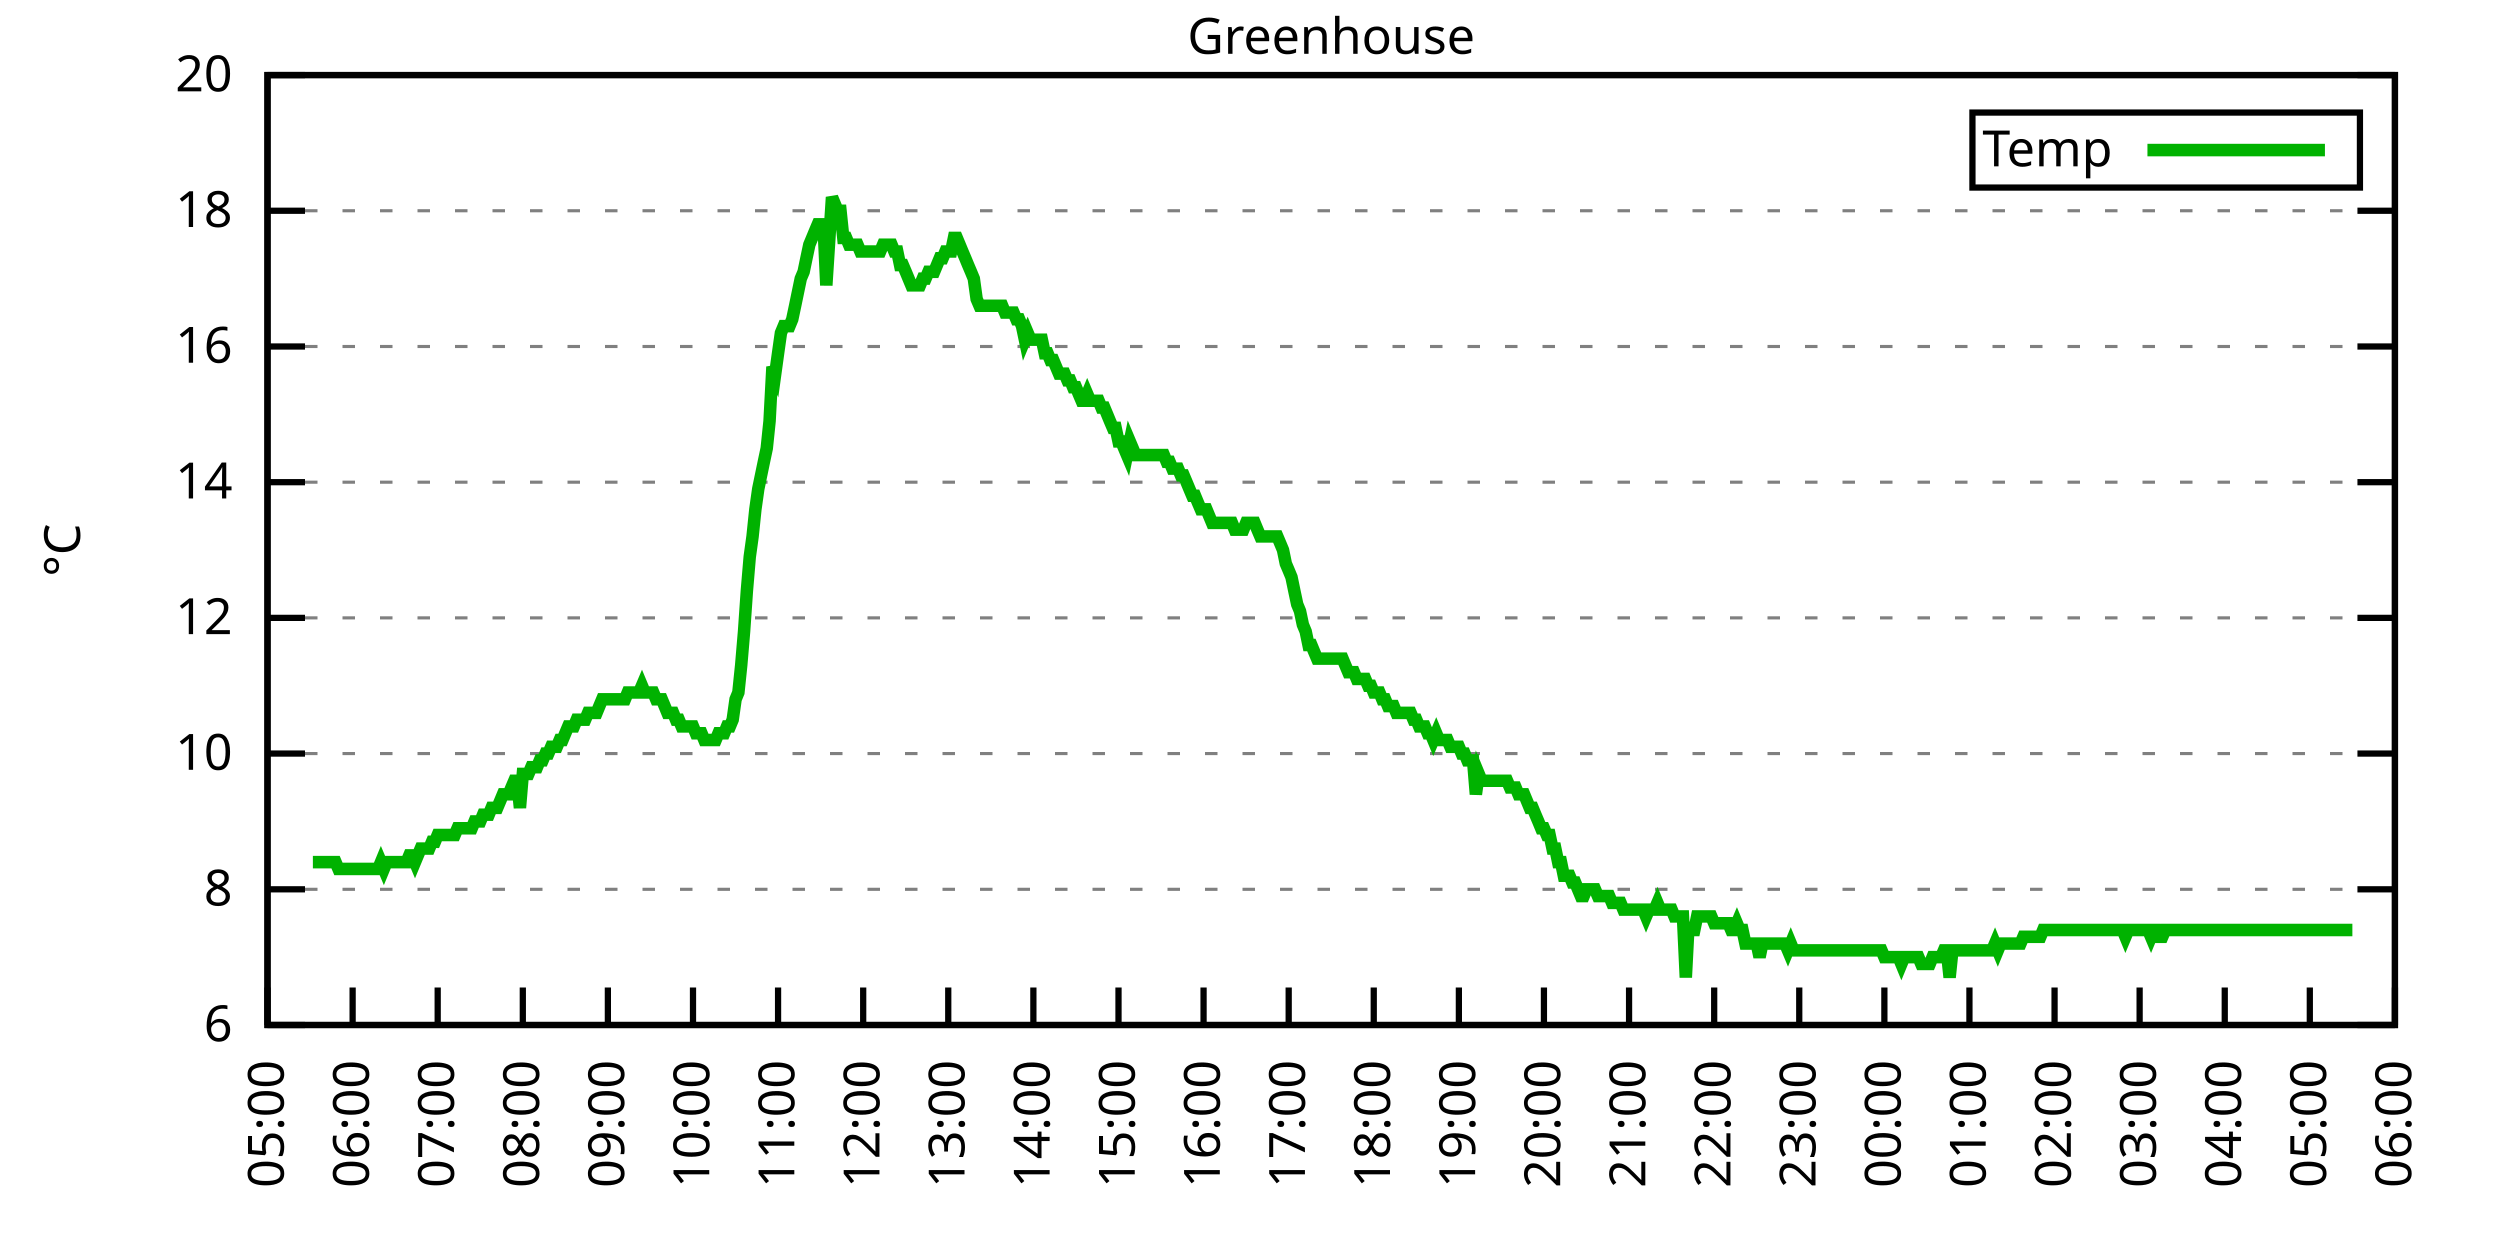
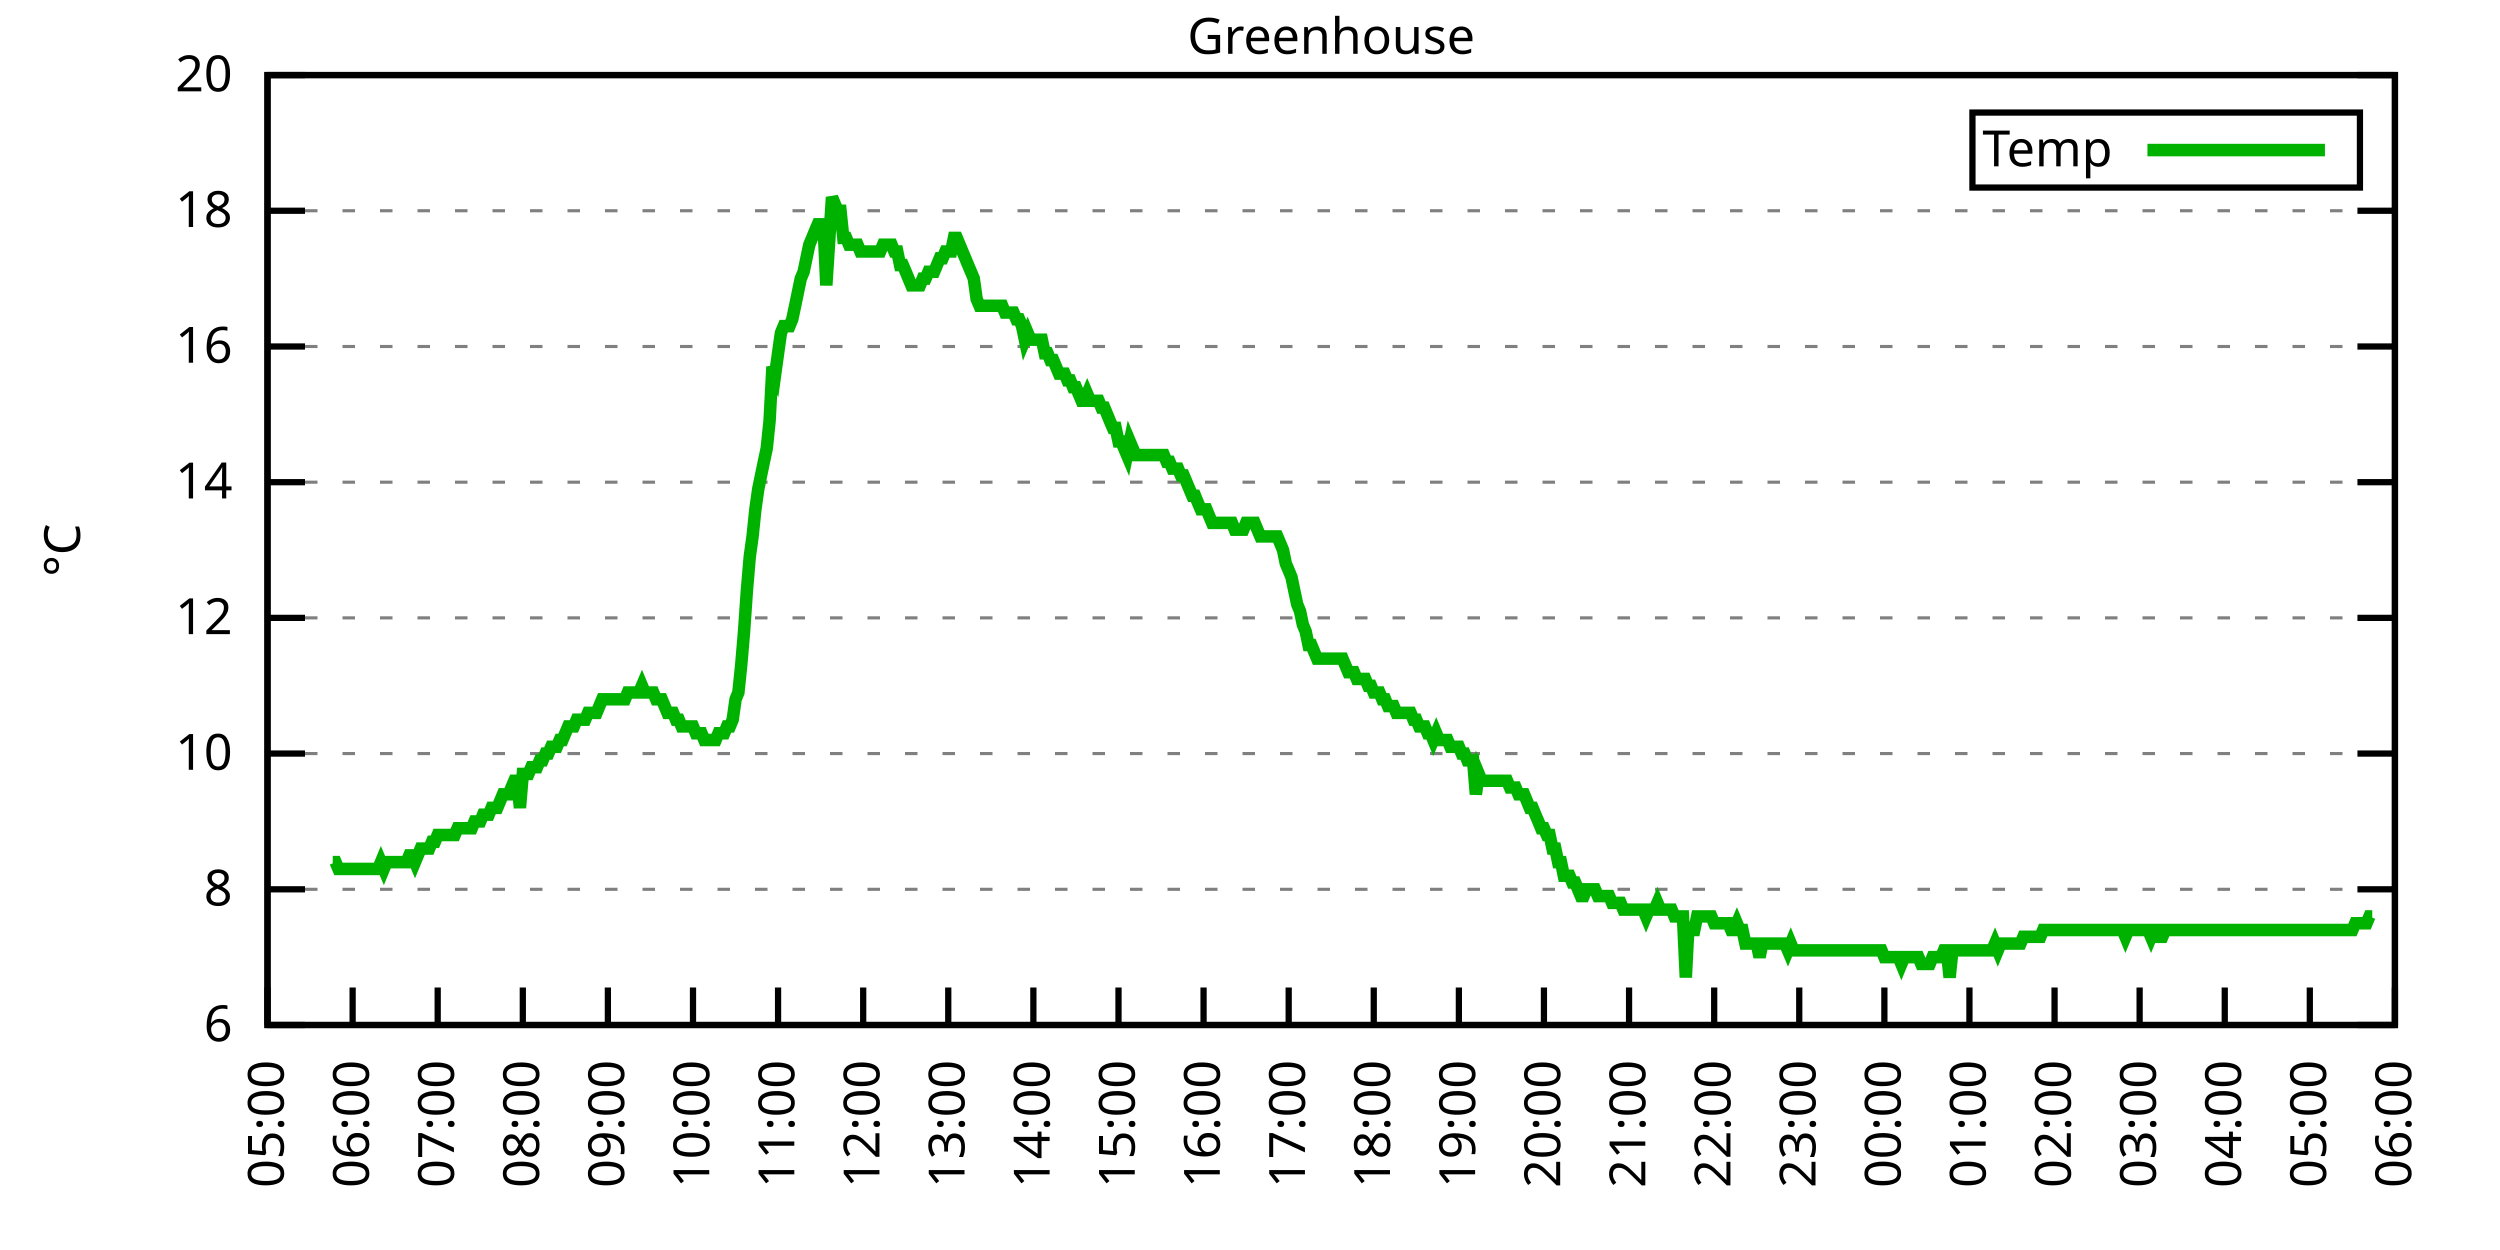
<svg xmlns="http://www.w3.org/2000/svg" xmlns:xlink="http://www.w3.org/1999/xlink" width="400" height="200" viewBox="0 0 400 200">
  <g id="gnuplot_canvas">
    <rect x="0" y="0" width="400" height="200" fill="none" />
    <defs>
      <circle id="gpDot" r="0.5" stroke-width="0.5" stroke="currentColor" />
      <path id="gpPt0" stroke-width="0.333" stroke="currentColor" d="M-1,0 h2 M0,-1 v2" />
      <path id="gpPt1" stroke-width="0.333" stroke="currentColor" d="M-1,-1 L1,1 M1,-1 L-1,1" />
      <path id="gpPt2" stroke-width="0.333" stroke="currentColor" d="M-1,0 L1,0 M0,-1 L0,1 M-1,-1 L1,1 M-1,1 L1,-1" />
      <rect id="gpPt3" stroke-width="0.333" stroke="currentColor" x="-1" y="-1" width="2" height="2" />
      <rect id="gpPt4" stroke-width="0.333" stroke="currentColor" fill="currentColor" x="-1" y="-1" width="2" height="2" />
      <circle id="gpPt5" stroke-width="0.333" stroke="currentColor" cx="0" cy="0" r="1" />
      <use xlink:href="#gpPt5" id="gpPt6" fill="currentColor" stroke="none" />
      <path id="gpPt7" stroke-width="0.333" stroke="currentColor" d="M0,-1.33 L-1.33,0.67 L1.33,0.67 z" />
      <use xlink:href="#gpPt7" id="gpPt8" fill="currentColor" stroke="none" />
      <use xlink:href="#gpPt7" id="gpPt9" stroke="currentColor" transform="rotate(180)" />
      <use xlink:href="#gpPt9" id="gpPt10" fill="currentColor" stroke="none" />
      <use xlink:href="#gpPt3" id="gpPt11" stroke="currentColor" transform="rotate(45)" />
      <use xlink:href="#gpPt11" id="gpPt12" fill="currentColor" stroke="none" />
      <path id="gpPt13" stroke-width="0.333" stroke="currentColor" d="M0,1.330 L1.265,0.411 L0.782,-1.067 L-0.782,-1.076 L-1.265,0.411 z" />
      <use xlink:href="#gpPt13" id="gpPt14" fill="currentColor" stroke="none" />
      <filter id="textbox" filterUnits="objectBoundingBox" x="0" y="0" height="1" width="1">
        <feFlood flood-color="white" flood-opacity="1" result="bgnd" />
        <feComposite in="SourceGraphic" in2="bgnd" operator="atop" />
      </filter>
      <filter id="greybox" filterUnits="objectBoundingBox" x="0" y="0" height="1" width="1">
        <feFlood flood-color="lightgrey" flood-opacity="1" result="grey" />
        <feComposite in="SourceGraphic" in2="grey" operator="atop" />
      </filter>
    </defs>
    <g fill="none" color="white" stroke="currentColor" stroke-width="1.00" stroke-linecap="butt" stroke-linejoin="miter">
</g>
    <g fill="none" color="black" stroke="currentColor" stroke-width="1.00" stroke-linecap="butt" stroke-linejoin="miter">
      <g stroke="none" shape-rendering="crispEdges">
        <polygon fill="rgb(255, 255, 255)" points="42.80,164.00 383.18,164.00 383.18,12.02 42.80,12.02 " />
      </g>
    </g>
    <g fill="none" color="black" stroke="currentColor" stroke-width="1.00" stroke-linecap="butt" stroke-linejoin="miter">
</g>
    <g fill="none" color="black" stroke="black" stroke-width="0.50" stroke-linecap="butt" stroke-linejoin="miter">
</g>
    <g fill="none" color="gray" stroke="currentColor" stroke-width="0.50" stroke-linecap="butt" stroke-linejoin="miter">
      <path stroke="gray" stroke-dasharray="2,4" class="gridline" d="M42.80,164.00 L383.19,164.00  " />
    </g>
    <g fill="none" color="gray" stroke="gray" stroke-width="1.00" stroke-linecap="butt" stroke-linejoin="miter">
</g>
    <g fill="none" color="black" stroke="currentColor" stroke-width="1.00" stroke-linecap="butt" stroke-linejoin="miter">
      <path stroke="black" d="M42.80,164.00 L48.80,164.00 M383.19,164.00 L377.19,164.00  " />
      <g transform="translate(37.20,166.60)" stroke="none" fill="black" font-family="Sans" font-size="8.00" text-anchor="end">
        <text>
          <tspan font-family="Sans"> 6</tspan>
        </text>
      </g>
    </g>
    <g fill="none" color="black" stroke="currentColor" stroke-width="1.00" stroke-linecap="butt" stroke-linejoin="miter">
</g>
    <g fill="none" color="black" stroke="black" stroke-width="0.50" stroke-linecap="butt" stroke-linejoin="miter">
</g>
    <g fill="none" color="gray" stroke="currentColor" stroke-width="0.50" stroke-linecap="butt" stroke-linejoin="miter">
      <path stroke="gray" stroke-dasharray="2,4" class="gridline" d="M42.80,142.29 L383.19,142.29  " />
    </g>
    <g fill="none" color="gray" stroke="gray" stroke-width="1.00" stroke-linecap="butt" stroke-linejoin="miter">
</g>
    <g fill="none" color="black" stroke="currentColor" stroke-width="1.00" stroke-linecap="butt" stroke-linejoin="miter">
      <path stroke="black" d="M42.80,142.29 L48.80,142.29 M383.19,142.29 L377.19,142.29  " />
      <g transform="translate(37.20,144.89)" stroke="none" fill="black" font-family="Sans" font-size="8.00" text-anchor="end">
        <text>
          <tspan font-family="Sans"> 8</tspan>
        </text>
      </g>
    </g>
    <g fill="none" color="black" stroke="currentColor" stroke-width="1.00" stroke-linecap="butt" stroke-linejoin="miter">
</g>
    <g fill="none" color="black" stroke="black" stroke-width="0.50" stroke-linecap="butt" stroke-linejoin="miter">
</g>
    <g fill="none" color="gray" stroke="currentColor" stroke-width="0.50" stroke-linecap="butt" stroke-linejoin="miter">
      <path stroke="gray" stroke-dasharray="2,4" class="gridline" d="M42.80,120.57 L383.19,120.57  " />
    </g>
    <g fill="none" color="gray" stroke="gray" stroke-width="1.00" stroke-linecap="butt" stroke-linejoin="miter">
</g>
    <g fill="none" color="black" stroke="currentColor" stroke-width="1.00" stroke-linecap="butt" stroke-linejoin="miter">
      <path stroke="black" d="M42.80,120.57 L48.80,120.57 M383.19,120.57 L377.19,120.57  " />
      <g transform="translate(37.20,123.17)" stroke="none" fill="black" font-family="Sans" font-size="8.00" text-anchor="end">
        <text>
          <tspan font-family="Sans"> 10</tspan>
        </text>
      </g>
    </g>
    <g fill="none" color="black" stroke="currentColor" stroke-width="1.00" stroke-linecap="butt" stroke-linejoin="miter">
</g>
    <g fill="none" color="black" stroke="black" stroke-width="0.50" stroke-linecap="butt" stroke-linejoin="miter">
</g>
    <g fill="none" color="gray" stroke="currentColor" stroke-width="0.50" stroke-linecap="butt" stroke-linejoin="miter">
      <path stroke="gray" stroke-dasharray="2,4" class="gridline" d="M42.80,98.86 L383.19,98.86  " />
    </g>
    <g fill="none" color="gray" stroke="gray" stroke-width="1.00" stroke-linecap="butt" stroke-linejoin="miter">
</g>
    <g fill="none" color="black" stroke="currentColor" stroke-width="1.00" stroke-linecap="butt" stroke-linejoin="miter">
      <path stroke="black" d="M42.80,98.86 L48.80,98.86 M383.19,98.86 L377.19,98.86  " />
      <g transform="translate(37.20,101.46)" stroke="none" fill="black" font-family="Sans" font-size="8.00" text-anchor="end">
        <text>
          <tspan font-family="Sans"> 12</tspan>
        </text>
      </g>
    </g>
    <g fill="none" color="black" stroke="currentColor" stroke-width="1.00" stroke-linecap="butt" stroke-linejoin="miter">
</g>
    <g fill="none" color="black" stroke="black" stroke-width="0.50" stroke-linecap="butt" stroke-linejoin="miter">
</g>
    <g fill="none" color="gray" stroke="currentColor" stroke-width="0.50" stroke-linecap="butt" stroke-linejoin="miter">
      <path stroke="gray" stroke-dasharray="2,4" class="gridline" d="M42.80,77.15 L383.19,77.15  " />
    </g>
    <g fill="none" color="gray" stroke="gray" stroke-width="1.00" stroke-linecap="butt" stroke-linejoin="miter">
</g>
    <g fill="none" color="black" stroke="currentColor" stroke-width="1.00" stroke-linecap="butt" stroke-linejoin="miter">
      <path stroke="black" d="M42.80,77.15 L48.80,77.15 M383.19,77.15 L377.19,77.15  " />
      <g transform="translate(37.20,79.75)" stroke="none" fill="black" font-family="Sans" font-size="8.00" text-anchor="end">
        <text>
          <tspan font-family="Sans"> 14</tspan>
        </text>
      </g>
    </g>
    <g fill="none" color="black" stroke="currentColor" stroke-width="1.00" stroke-linecap="butt" stroke-linejoin="miter">
</g>
    <g fill="none" color="black" stroke="black" stroke-width="0.50" stroke-linecap="butt" stroke-linejoin="miter">
</g>
    <g fill="none" color="gray" stroke="currentColor" stroke-width="0.50" stroke-linecap="butt" stroke-linejoin="miter">
      <path stroke="gray" stroke-dasharray="2,4" class="gridline" d="M42.80,55.44 L383.19,55.44  " />
    </g>
    <g fill="none" color="gray" stroke="gray" stroke-width="1.00" stroke-linecap="butt" stroke-linejoin="miter">
</g>
    <g fill="none" color="black" stroke="currentColor" stroke-width="1.00" stroke-linecap="butt" stroke-linejoin="miter">
      <path stroke="black" d="M42.80,55.44 L48.80,55.44 M383.19,55.44 L377.19,55.44  " />
      <g transform="translate(37.20,58.04)" stroke="none" fill="black" font-family="Sans" font-size="8.00" text-anchor="end">
        <text>
          <tspan font-family="Sans"> 16</tspan>
        </text>
      </g>
    </g>
    <g fill="none" color="black" stroke="currentColor" stroke-width="1.00" stroke-linecap="butt" stroke-linejoin="miter">
</g>
    <g fill="none" color="black" stroke="black" stroke-width="0.50" stroke-linecap="butt" stroke-linejoin="miter">
</g>
    <g fill="none" color="gray" stroke="currentColor" stroke-width="0.50" stroke-linecap="butt" stroke-linejoin="miter">
      <path stroke="gray" stroke-dasharray="2,4" class="gridline" d="M42.80,33.72 L383.19,33.72  " />
    </g>
    <g fill="none" color="gray" stroke="gray" stroke-width="1.00" stroke-linecap="butt" stroke-linejoin="miter">
</g>
    <g fill="none" color="black" stroke="currentColor" stroke-width="1.00" stroke-linecap="butt" stroke-linejoin="miter">
      <path stroke="black" d="M42.80,33.72 L48.80,33.72 M383.19,33.72 L377.19,33.72  " />
      <g transform="translate(37.20,36.32)" stroke="none" fill="black" font-family="Sans" font-size="8.00" text-anchor="end">
        <text>
          <tspan font-family="Sans"> 18</tspan>
        </text>
      </g>
    </g>
    <g fill="none" color="black" stroke="currentColor" stroke-width="1.00" stroke-linecap="butt" stroke-linejoin="miter">
</g>
    <g fill="none" color="black" stroke="black" stroke-width="0.50" stroke-linecap="butt" stroke-linejoin="miter">
</g>
    <g fill="none" color="gray" stroke="currentColor" stroke-width="0.50" stroke-linecap="butt" stroke-linejoin="miter">
      <path stroke="gray" stroke-dasharray="2,4" class="gridline" d="M42.80,12.01 L383.19,12.01  " />
    </g>
    <g fill="none" color="gray" stroke="gray" stroke-width="1.00" stroke-linecap="butt" stroke-linejoin="miter">
</g>
    <g fill="none" color="black" stroke="currentColor" stroke-width="1.00" stroke-linecap="butt" stroke-linejoin="miter">
      <path stroke="black" d="M42.80,12.01 L48.80,12.01 M383.19,12.01 L377.19,12.01  " />
      <g transform="translate(37.20,14.61)" stroke="none" fill="black" font-family="Sans" font-size="8.00" text-anchor="end">
        <text>
          <tspan font-family="Sans"> 20</tspan>
        </text>
      </g>
    </g>
    <g fill="none" color="black" stroke="currentColor" stroke-width="1.00" stroke-linecap="butt" stroke-linejoin="miter">
      <path stroke="black" d="M42.80,164.00 L42.80,158.00  " />
      <g transform="translate(45.40,169.60) rotate(270.00)" stroke="none" fill="black" font-family="Sans" font-size="8.00" text-anchor="end">
        <text>
          <tspan font-family="Sans">05:00</tspan>
        </text>
      </g>
    </g>
    <g fill="none" color="black" stroke="currentColor" stroke-width="1.00" stroke-linecap="butt" stroke-linejoin="miter">
      <path stroke="black" d="M56.42,164.00 L56.42,158.00  " />
      <g transform="translate(59.02,169.60) rotate(270.00)" stroke="none" fill="black" font-family="Sans" font-size="8.00" text-anchor="end">
        <text>
          <tspan font-family="Sans">06:00</tspan>
        </text>
      </g>
    </g>
    <g fill="none" color="black" stroke="currentColor" stroke-width="1.00" stroke-linecap="butt" stroke-linejoin="miter">
      <path stroke="black" d="M70.03,164.00 L70.03,158.00  " />
      <g transform="translate(72.63,169.60) rotate(270.00)" stroke="none" fill="black" font-family="Sans" font-size="8.00" text-anchor="end">
        <text>
          <tspan font-family="Sans">07:00</tspan>
        </text>
      </g>
    </g>
    <g fill="none" color="black" stroke="currentColor" stroke-width="1.00" stroke-linecap="butt" stroke-linejoin="miter">
      <path stroke="black" d="M83.65,164.00 L83.65,158.00  " />
      <g transform="translate(86.25,169.60) rotate(270.00)" stroke="none" fill="black" font-family="Sans" font-size="8.00" text-anchor="end">
        <text>
          <tspan font-family="Sans">08:00</tspan>
        </text>
      </g>
    </g>
    <g fill="none" color="black" stroke="currentColor" stroke-width="1.00" stroke-linecap="butt" stroke-linejoin="miter">
      <path stroke="black" d="M97.26,164.00 L97.26,158.00  " />
      <g transform="translate(99.86,169.60) rotate(270.00)" stroke="none" fill="black" font-family="Sans" font-size="8.00" text-anchor="end">
        <text>
          <tspan font-family="Sans">09:00</tspan>
        </text>
      </g>
    </g>
    <g fill="none" color="black" stroke="currentColor" stroke-width="1.00" stroke-linecap="butt" stroke-linejoin="miter">
      <path stroke="black" d="M110.88,164.00 L110.88,158.00  " />
      <g transform="translate(113.48,169.60) rotate(270.00)" stroke="none" fill="black" font-family="Sans" font-size="8.00" text-anchor="end">
        <text>
          <tspan font-family="Sans">10:00</tspan>
        </text>
      </g>
    </g>
    <g fill="none" color="black" stroke="currentColor" stroke-width="1.00" stroke-linecap="butt" stroke-linejoin="miter">
      <path stroke="black" d="M124.49,164.00 L124.49,158.00  " />
      <g transform="translate(127.09,169.60) rotate(270.00)" stroke="none" fill="black" font-family="Sans" font-size="8.00" text-anchor="end">
        <text>
          <tspan font-family="Sans">11:00</tspan>
        </text>
      </g>
    </g>
    <g fill="none" color="black" stroke="currentColor" stroke-width="1.00" stroke-linecap="butt" stroke-linejoin="miter">
      <path stroke="black" d="M138.11,164.00 L138.11,158.00  " />
      <g transform="translate(140.71,169.60) rotate(270.00)" stroke="none" fill="black" font-family="Sans" font-size="8.00" text-anchor="end">
        <text>
          <tspan font-family="Sans">12:00</tspan>
        </text>
      </g>
    </g>
    <g fill="none" color="black" stroke="currentColor" stroke-width="1.00" stroke-linecap="butt" stroke-linejoin="miter">
      <path stroke="black" d="M151.72,164.00 L151.72,158.00  " />
      <g transform="translate(154.32,169.60) rotate(270.00)" stroke="none" fill="black" font-family="Sans" font-size="8.00" text-anchor="end">
        <text>
          <tspan font-family="Sans">13:00</tspan>
        </text>
      </g>
    </g>
    <g fill="none" color="black" stroke="currentColor" stroke-width="1.00" stroke-linecap="butt" stroke-linejoin="miter">
      <path stroke="black" d="M165.34,164.00 L165.34,158.00  " />
      <g transform="translate(167.94,169.60) rotate(270.00)" stroke="none" fill="black" font-family="Sans" font-size="8.00" text-anchor="end">
        <text>
          <tspan font-family="Sans">14:00</tspan>
        </text>
      </g>
    </g>
    <g fill="none" color="black" stroke="currentColor" stroke-width="1.00" stroke-linecap="butt" stroke-linejoin="miter">
      <path stroke="black" d="M178.96,164.00 L178.96,158.00  " />
      <g transform="translate(181.56,169.60) rotate(270.00)" stroke="none" fill="black" font-family="Sans" font-size="8.00" text-anchor="end">
        <text>
          <tspan font-family="Sans">15:00</tspan>
        </text>
      </g>
    </g>
    <g fill="none" color="black" stroke="currentColor" stroke-width="1.00" stroke-linecap="butt" stroke-linejoin="miter">
      <path stroke="black" d="M192.57,164.00 L192.57,158.00  " />
      <g transform="translate(195.17,169.60) rotate(270.00)" stroke="none" fill="black" font-family="Sans" font-size="8.00" text-anchor="end">
        <text>
          <tspan font-family="Sans">16:00</tspan>
        </text>
      </g>
    </g>
    <g fill="none" color="black" stroke="currentColor" stroke-width="1.00" stroke-linecap="butt" stroke-linejoin="miter">
      <path stroke="black" d="M206.19,164.00 L206.19,158.00  " />
      <g transform="translate(208.79,169.60) rotate(270.00)" stroke="none" fill="black" font-family="Sans" font-size="8.00" text-anchor="end">
        <text>
          <tspan font-family="Sans">17:00</tspan>
        </text>
      </g>
    </g>
    <g fill="none" color="black" stroke="currentColor" stroke-width="1.00" stroke-linecap="butt" stroke-linejoin="miter">
      <path stroke="black" d="M219.80,164.00 L219.80,158.00  " />
      <g transform="translate(222.40,169.60) rotate(270.00)" stroke="none" fill="black" font-family="Sans" font-size="8.00" text-anchor="end">
        <text>
          <tspan font-family="Sans">18:00</tspan>
        </text>
      </g>
    </g>
    <g fill="none" color="black" stroke="currentColor" stroke-width="1.00" stroke-linecap="butt" stroke-linejoin="miter">
      <path stroke="black" d="M233.42,164.00 L233.42,158.00  " />
      <g transform="translate(236.02,169.60) rotate(270.00)" stroke="none" fill="black" font-family="Sans" font-size="8.00" text-anchor="end">
        <text>
          <tspan font-family="Sans">19:00</tspan>
        </text>
      </g>
    </g>
    <g fill="none" color="black" stroke="currentColor" stroke-width="1.00" stroke-linecap="butt" stroke-linejoin="miter">
      <path stroke="black" d="M247.03,164.00 L247.03,158.00  " />
      <g transform="translate(249.63,169.60) rotate(270.00)" stroke="none" fill="black" font-family="Sans" font-size="8.00" text-anchor="end">
        <text>
          <tspan font-family="Sans">20:00</tspan>
        </text>
      </g>
    </g>
    <g fill="none" color="black" stroke="currentColor" stroke-width="1.00" stroke-linecap="butt" stroke-linejoin="miter">
      <path stroke="black" d="M260.65,164.00 L260.65,158.00  " />
      <g transform="translate(263.25,169.60) rotate(270.00)" stroke="none" fill="black" font-family="Sans" font-size="8.00" text-anchor="end">
        <text>
          <tspan font-family="Sans">21:00</tspan>
        </text>
      </g>
    </g>
    <g fill="none" color="black" stroke="currentColor" stroke-width="1.00" stroke-linecap="butt" stroke-linejoin="miter">
      <path stroke="black" d="M274.27,164.00 L274.27,158.00  " />
      <g transform="translate(276.87,169.60) rotate(270.00)" stroke="none" fill="black" font-family="Sans" font-size="8.00" text-anchor="end">
        <text>
          <tspan font-family="Sans">22:00</tspan>
        </text>
      </g>
    </g>
    <g fill="none" color="black" stroke="currentColor" stroke-width="1.00" stroke-linecap="butt" stroke-linejoin="miter">
      <path stroke="black" d="M287.88,164.00 L287.88,158.00  " />
      <g transform="translate(290.48,169.60) rotate(270.00)" stroke="none" fill="black" font-family="Sans" font-size="8.00" text-anchor="end">
        <text>
          <tspan font-family="Sans">23:00</tspan>
        </text>
      </g>
    </g>
    <g fill="none" color="black" stroke="currentColor" stroke-width="1.00" stroke-linecap="butt" stroke-linejoin="miter">
      <path stroke="black" d="M301.50,164.00 L301.50,158.00  " />
      <g transform="translate(304.10,169.60) rotate(270.00)" stroke="none" fill="black" font-family="Sans" font-size="8.00" text-anchor="end">
        <text>
          <tspan font-family="Sans">00:00</tspan>
        </text>
      </g>
    </g>
    <g fill="none" color="black" stroke="currentColor" stroke-width="1.00" stroke-linecap="butt" stroke-linejoin="miter">
      <path stroke="black" d="M315.11,164.00 L315.11,158.00  " />
      <g transform="translate(317.71,169.60) rotate(270.00)" stroke="none" fill="black" font-family="Sans" font-size="8.00" text-anchor="end">
        <text>
          <tspan font-family="Sans">01:00</tspan>
        </text>
      </g>
    </g>
    <g fill="none" color="black" stroke="currentColor" stroke-width="1.00" stroke-linecap="butt" stroke-linejoin="miter">
      <path stroke="black" d="M328.73,164.00 L328.73,158.00  " />
      <g transform="translate(331.33,169.60) rotate(270.00)" stroke="none" fill="black" font-family="Sans" font-size="8.00" text-anchor="end">
        <text>
          <tspan font-family="Sans">02:00</tspan>
        </text>
      </g>
    </g>
    <g fill="none" color="black" stroke="currentColor" stroke-width="1.00" stroke-linecap="butt" stroke-linejoin="miter">
      <path stroke="black" d="M342.34,164.00 L342.34,158.00  " />
      <g transform="translate(344.94,169.60) rotate(270.00)" stroke="none" fill="black" font-family="Sans" font-size="8.00" text-anchor="end">
        <text>
          <tspan font-family="Sans">03:00</tspan>
        </text>
      </g>
    </g>
    <g fill="none" color="black" stroke="currentColor" stroke-width="1.00" stroke-linecap="butt" stroke-linejoin="miter">
      <path stroke="black" d="M355.96,164.00 L355.96,158.00  " />
      <g transform="translate(358.56,169.60) rotate(270.00)" stroke="none" fill="black" font-family="Sans" font-size="8.00" text-anchor="end">
        <text>
          <tspan font-family="Sans">04:00</tspan>
        </text>
      </g>
    </g>
    <g fill="none" color="black" stroke="currentColor" stroke-width="1.00" stroke-linecap="butt" stroke-linejoin="miter">
      <path stroke="black" d="M369.57,164.00 L369.57,158.00  " />
      <g transform="translate(372.17,169.60) rotate(270.00)" stroke="none" fill="black" font-family="Sans" font-size="8.00" text-anchor="end">
        <text>
          <tspan font-family="Sans">05:00</tspan>
        </text>
      </g>
    </g>
    <g fill="none" color="black" stroke="currentColor" stroke-width="1.00" stroke-linecap="butt" stroke-linejoin="miter">
      <path stroke="black" d="M383.19,164.00 L383.19,158.00  " />
      <g transform="translate(385.79,169.60) rotate(270.00)" stroke="none" fill="black" font-family="Sans" font-size="8.00" text-anchor="end">
        <text>
          <tspan font-family="Sans">06:00</tspan>
        </text>
      </g>
    </g>
    <g fill="none" color="black" stroke="currentColor" stroke-width="1.00" stroke-linecap="butt" stroke-linejoin="miter">
</g>
    <g fill="none" color="black" stroke="currentColor" stroke-width="1.00" stroke-linecap="butt" stroke-linejoin="miter">
      <path stroke="black" d="M42.80,12.01 L42.80,164.00 L383.19,164.00 L383.19,12.01 L42.80,12.01 Z  " />
    </g>
    <g fill="none" color="black" stroke="currentColor" stroke-width="1.00" stroke-linecap="butt" stroke-linejoin="miter">
</g>
    <g fill="none" color="black" stroke="currentColor" stroke-width="1.00" stroke-linecap="butt" stroke-linejoin="miter">
      <path stroke="black" d="M315.59,30.01 L315.59,18.01 L377.59,18.01 L377.59,30.01 L315.59,30.01 Z  " />
    </g>
    <g id="Greenhouse_plot_1">
      <g fill="none" color="white" stroke="black" stroke-width="2.00" stroke-linecap="butt" stroke-linejoin="miter">
</g>
      <g fill="none" color="black" stroke="currentColor" stroke-width="2.00" stroke-linecap="butt" stroke-linejoin="miter">
        <g transform="translate(337.99,26.61)" stroke="none" fill="black" font-family="Sans" font-size="8.00" text-anchor="end">
          <text>
            <tspan font-family="Sans">Temp</tspan>
          </text>
        </g>
      </g>
      <g fill="none" color="black" stroke="currentColor" stroke-width="2.00" stroke-linecap="butt" stroke-linejoin="miter">
-         <path stroke="rgb(  0, 178,   0)" d="M343.59,24.01 L371.99,24.01 M50.06,137.94 L50.52,137.94 L50.97,137.94 L51.42,137.94 L51.88,137.94 L52.33,137.94   L52.78,137.94 L53.24,137.94 L53.69,137.94 L54.15,139.03 L54.60,139.03 L55.05,139.03 L55.51,139.03 L55.96,139.03   L56.42,139.03 L56.87,139.03 L57.32,139.03 L57.78,139.03 L58.23,139.03 L58.68,139.03 L59.14,139.03 L59.59,139.03   L60.05,139.03 L60.50,139.03 L60.95,137.94 L61.41,139.03 L61.86,137.94 L62.32,137.94 L62.77,137.94 L63.22,137.94   L63.68,137.94 L64.13,137.94 L64.58,137.94 L65.04,137.94 L65.49,136.86 L65.95,136.86 L66.40,137.94 L66.85,136.86   L67.31,135.77 L67.76,135.77 L68.22,135.77 L68.67,135.77 L69.12,134.69 L69.58,134.69 L70.03,133.60 L70.49,133.60   L70.94,133.60 L71.39,133.60 L71.85,133.60 L72.30,133.60 L72.75,133.60 L73.21,132.52 L73.66,132.52 L74.12,132.52   L74.57,132.52 L75.02,132.52 L75.48,132.52 L75.93,131.43 L76.39,131.43 L76.84,131.43 L77.29,130.35 L77.75,130.35   L78.20,130.35 L78.65,129.26 L79.11,129.26 L79.56,129.26 L80.02,128.17 L80.47,127.09 L80.92,127.09 L81.38,127.09   L81.83,126.00 L82.29,124.92 L82.74,124.92 L83.19,129.26 L83.65,123.83 L84.10,123.83 L84.55,123.83 L85.01,122.75   L85.46,122.75 L85.92,122.75 L86.37,121.66 L86.82,121.66 L87.28,120.57 L87.73,120.57 L88.19,119.49 L88.64,119.49   L89.09,119.49 L89.55,118.40 L90.00,118.40 L90.45,117.32 L90.91,116.23 L91.36,116.23 L91.82,116.23 L92.27,115.15   L92.72,115.15 L93.18,115.15 L93.63,115.15 L94.09,114.06 L94.54,114.06 L94.99,114.06 L95.45,114.06 L95.90,112.97   L96.35,111.89 L96.81,111.89 L97.26,111.89 L97.72,111.89 L98.17,111.89 L98.62,111.89 L99.08,111.89 L99.53,111.89   L99.99,111.89 L100.44,110.80 L100.89,110.80 L101.35,110.80 L101.80,110.80 L102.25,110.80 L102.71,109.72 L103.16,110.80   L103.62,110.80 L104.07,110.80 L104.52,110.80 L104.98,111.89 L105.43,111.89 L105.89,111.89 L106.34,112.97 L106.79,114.06   L107.25,114.06 L107.70,114.06 L108.15,115.15 L108.61,115.15 L109.06,116.23 L109.52,116.23 L109.97,116.23 L110.42,116.23   L110.88,116.23 L111.33,117.32 L111.79,117.32 L112.24,117.32 L112.69,118.40 L113.15,118.40 L113.60,118.40 L114.05,118.40   L114.51,118.40 L114.96,117.32 L115.42,117.32 L115.87,117.32 L116.32,116.23 L116.78,116.23 L117.23,115.15 L117.69,111.89   L118.14,110.80 L118.59,106.46 L119.05,101.03 L119.50,94.52 L119.96,89.09 L120.41,85.83 L120.86,81.49 L121.32,78.23   L121.77,76.06 L122.22,73.89 L122.68,71.72 L123.13,67.38 L123.59,58.69 L124.04,59.78 L124.49,56.52 L124.95,53.26   L125.40,52.18 L125.86,52.18 L126.31,52.18 L126.76,51.09 L127.22,48.92 L127.67,46.75 L128.12,44.58 L128.58,43.49   L129.03,41.32 L129.49,39.15 L129.94,38.07 L130.39,36.98 L130.85,35.89 L131.30,35.89 L131.76,35.89 L132.21,45.66   L133.12,31.55 L133.57,32.64 L134.02,33.72 L134.48,33.72 L134.93,38.07 L135.39,38.07 L135.84,39.15 L136.29,39.15   L136.75,39.15 L137.20,39.15 L137.66,40.24 L138.11,40.24 L138.56,40.24 L139.02,40.24 L139.47,40.24 L139.92,40.24   L140.38,40.24 L140.83,40.24 L141.29,39.15 L141.74,39.15 L142.19,39.15 L142.65,39.15 L143.10,40.24 L143.56,40.24   L144.01,42.41 L144.46,42.41 L144.92,43.49 L145.37,44.58 L145.82,45.66 L146.28,45.66 L146.73,45.66 L147.19,45.66   L147.64,44.58 L148.09,44.58 L148.55,43.49 L149.00,43.49 L149.46,43.49 L149.91,42.41 L150.36,41.32 L150.82,41.32   L151.27,40.24 L151.72,40.24 L152.18,40.24 L152.63,38.07 L153.09,38.07 L153.54,39.15 L153.99,40.24 L154.45,41.32   L154.90,42.41 L155.36,43.49 L155.81,44.58 L156.26,47.84 L156.72,48.92 L157.17,48.92 L157.62,48.92 L158.08,48.92   L158.53,48.92 L158.99,48.92 L159.44,48.92 L159.89,48.92 L160.35,48.92 L160.80,50.01 L161.26,50.01 L161.71,50.01   L162.16,50.01 L162.62,51.09 L163.07,51.09 L163.52,52.18 L163.98,54.35 L164.43,53.26 L164.89,54.35 L165.34,54.35   L165.79,54.35 L166.25,54.35 L166.70,54.35 L167.16,56.52 L167.61,56.52 L168.06,57.61 L168.52,57.61 L168.97,58.69   L169.43,59.78 L169.88,59.78 L170.33,59.78 L170.79,60.86 L171.24,60.86 L171.69,61.95 L172.15,61.95 L172.60,63.04   L173.06,64.12 L173.51,64.12 L173.96,63.04 L174.42,64.12 L174.87,64.12 L175.33,64.12 L175.78,64.12 L176.23,65.21   L176.69,65.21 L177.14,66.29 L177.59,67.38 L178.05,68.46 L178.50,68.46 L178.96,70.63 L179.41,70.63 L179.86,71.72   L180.32,72.81 L180.77,70.63 L181.23,71.72 L181.68,72.81 L182.13,72.81 L182.59,72.81 L183.04,72.81 L183.49,72.81   L183.95,72.81 L184.40,72.81 L184.86,72.81 L185.31,72.81 L185.76,72.81 L186.22,72.81 L186.67,73.89 L187.13,73.89   L187.58,74.98 L188.03,74.98 L188.49,74.98 L188.94,76.06 L189.39,76.06 L189.85,77.15 L190.30,78.23 L190.76,79.32   L191.21,79.32 L191.66,80.41 L192.12,81.49 L192.57,81.49 L193.03,81.49 L193.48,82.58 L193.93,83.66 L194.39,83.66   L194.84,83.66 L195.29,83.66 L195.75,83.66 L196.20,83.66 L196.66,83.66 L197.11,83.66 L197.56,84.75 L198.02,84.75   L198.47,84.75 L198.93,84.75 L199.38,83.66 L199.83,83.66 L200.29,83.66 L200.74,83.66 L201.19,84.75 L201.65,85.83   L202.10,85.83 L202.56,85.83 L203.01,85.83 L203.46,85.83 L203.92,85.83 L204.37,85.83 L204.83,86.92 L205.28,88.00   L205.73,90.18 L206.19,91.26 L206.64,92.35 L207.09,94.52 L207.55,96.69 L208.00,97.78 L208.46,99.95 L208.91,101.03   L209.36,103.20 L209.82,103.20 L210.27,104.29 L210.73,105.38 L211.18,105.38 L211.63,105.38 L212.09,105.38 L212.54,105.38   L213.00,105.38 L213.45,105.38 L213.90,105.38 L214.36,105.38 L214.81,105.38 L215.26,106.46 L215.72,107.55 L216.17,107.55   L216.63,107.55 L217.08,108.63 L217.53,108.63 L217.99,108.63 L218.44,108.63 L218.90,109.72 L219.35,109.72 L219.80,110.80   L220.26,110.80 L220.71,110.80 L221.16,111.89 L221.62,111.89 L222.07,112.97 L222.53,112.97 L222.98,112.97 L223.43,114.06   L223.89,114.06 L224.34,114.06 L224.80,114.06 L225.25,114.06 L225.70,114.06 L226.16,115.15 L226.61,115.15 L227.06,116.23   L227.52,116.23 L227.97,116.23 L228.43,117.32 L228.88,117.32 L229.33,118.40 L229.79,117.32 L230.24,118.40 L230.70,118.40   L231.15,118.40 L231.60,118.40 L232.06,119.49 L232.51,119.49 L232.96,119.49 L233.42,119.49 L233.87,120.57 L234.33,120.57   L234.78,121.66 L235.23,121.66 L235.69,121.66 L236.14,127.09 L236.60,123.83 L237.05,124.92 L237.50,124.92 L237.96,124.92   L238.41,124.92 L238.86,124.92 L239.32,124.92 L239.77,124.92 L240.23,124.92 L240.68,124.92 L241.13,124.92 L241.59,126.00   L242.04,126.00 L242.50,126.00 L242.95,127.09 L243.40,127.09 L243.86,127.09 L244.31,128.17 L244.76,129.26 L245.22,129.26   L245.67,130.35 L246.13,131.43 L246.58,132.52 L247.03,132.52 L247.49,133.60 L247.94,133.60 L248.40,135.77 L248.85,135.77   L249.30,137.94 L249.76,137.94 L250.21,140.12 L250.66,140.12 L251.12,140.12 L251.57,141.20 L252.03,141.20 L252.48,142.29   L252.93,143.37 L253.39,143.37 L253.84,142.29 L254.30,142.29 L254.75,142.29 L255.20,142.29 L255.66,143.37 L256.11,143.37   L256.56,143.37 L257.02,143.37 L257.47,143.37 L257.93,144.46 L258.38,144.46 L258.83,144.46 L259.29,144.46 L259.74,145.54   L260.20,145.54 L260.65,145.54 L261.10,145.54 L261.56,145.54 L262.01,145.54 L262.47,145.54 L262.92,145.54 L263.37,146.63   L263.83,145.54 L264.28,145.54 L264.73,145.54 L265.19,144.46 L265.64,145.54 L266.10,145.54 L266.55,145.54 L267.00,145.54   L267.46,145.54 L267.91,146.63 L268.37,146.63 L268.82,146.63 L269.27,146.63 L269.73,156.40 L270.18,147.72 L270.63,148.80   L271.09,148.80 L271.54,146.63 L272.00,146.63 L272.45,146.63 L272.90,146.63 L273.36,146.63 L273.81,146.63 L274.27,147.72   L274.72,147.72 L275.17,147.72 L275.63,147.72 L276.08,147.72 L276.53,147.72 L276.99,148.80 L277.44,148.80 L277.90,147.72   L278.35,148.80 L278.80,148.80 L279.26,150.97 L279.71,150.97 L280.17,150.97 L280.62,150.97 L281.07,150.97 L281.53,153.14   L281.98,150.97 L282.43,150.97 L282.89,150.97 L283.34,150.97 L283.80,150.97 L284.25,150.97 L284.70,150.97 L285.16,150.97   L285.61,150.97 L286.07,152.06 L286.52,150.97 L286.97,152.06 L287.43,152.06 L287.88,152.06 L288.33,152.06 L288.79,152.06   L289.24,152.06 L289.70,152.06 L290.15,152.06 L290.60,152.06 L291.06,152.06 L291.51,152.06 L291.97,152.06 L292.42,152.06   L292.87,152.06 L293.33,152.06 L293.78,152.06 L294.23,152.06 L294.69,152.06 L295.14,152.06 L295.60,152.06 L296.05,152.06   L296.50,152.06 L296.96,152.06 L297.41,152.06 L297.87,152.06 L298.32,152.06 L298.77,152.06 L299.23,152.06 L299.68,152.06   L300.13,152.06 L300.59,152.06 L301.04,152.06 L301.50,153.14 L301.95,153.14 L302.40,153.14 L302.86,153.14 L303.31,153.14   L303.77,153.14 L304.22,154.23 L304.67,153.14 L305.13,153.14 L305.58,153.14 L306.03,153.14 L306.49,153.14 L306.94,153.14   L307.40,154.23 L307.85,154.23 L308.30,154.23 L308.76,154.23 L309.21,153.14 L309.67,153.14 L310.12,153.14 L310.57,153.14   L311.03,152.06 L311.48,152.06 L311.94,156.40 L312.39,152.06 L312.84,152.06 L313.30,152.06 L313.75,152.06 L314.20,152.06   L314.66,152.06 L315.11,152.06 L315.57,152.06 L316.02,152.06 L316.47,152.06 L316.93,152.06 L317.38,152.06 L317.84,152.06   L318.29,152.06 L318.74,152.06 L319.20,150.97 L319.65,152.06 L320.10,150.97 L320.56,150.97 L321.01,150.97 L321.47,150.97   L321.92,150.97 L322.37,150.97 L322.83,150.97 L323.28,150.97 L323.74,149.89 L324.19,149.89 L324.64,149.89 L325.10,149.89   L325.55,149.89 L326.00,149.89 L326.46,149.89 L326.91,148.80 L327.37,148.80 L327.82,148.80 L328.27,148.80 L328.73,148.80   L329.18,148.80 L329.64,148.80 L330.09,148.80 L330.54,148.80 L331.00,148.80 L331.45,148.80 L331.90,148.80 L332.36,148.80   L332.81,148.80 L333.27,148.80 L333.72,148.80 L334.17,148.80 L334.63,148.80 L335.08,148.80 L335.54,148.80 L335.99,148.80   L336.44,148.80 L336.90,148.80 L337.35,148.80 L337.80,148.80 L338.26,148.80 L338.71,148.80 L339.17,148.80 L339.62,148.80   L340.07,149.89 L340.53,148.80 L340.98,148.80 L341.44,148.80 L341.89,148.80 L342.34,148.80 L342.80,148.80 L343.25,148.80   L343.70,148.80 L344.16,149.89 L344.61,148.80 L345.07,148.80 L345.52,149.89 L345.97,149.89 L346.43,148.80 L346.88,148.80   L347.34,148.80 L347.79,148.80 L348.24,148.80 L348.70,148.80 L349.15,148.80 L349.60,148.80 L350.06,148.80 L350.51,148.80   L350.97,148.80 L351.42,148.80 L351.87,148.80 L352.33,148.80 L352.78,148.80 L353.24,148.80 L353.69,148.80 L354.14,148.80   L354.60,148.80 L355.05,148.80 L355.50,148.80 L355.96,148.80 L356.41,148.80 L356.87,148.80 L357.32,148.80 L357.77,148.80   L358.23,148.80 L358.68,148.80 L359.14,148.80 L359.59,148.80 L360.04,148.80 L360.50,148.80 L360.95,148.80 L361.41,148.80   L361.86,148.80 L362.31,148.80 L362.77,148.80 L363.22,148.80 L363.67,148.80 L364.13,148.80 L364.58,148.80 L365.04,148.80   L365.49,148.80 L365.94,148.80 L366.40,148.80 L366.85,148.80 L367.31,148.80 L367.76,148.80 L368.21,148.80 L368.67,148.80   L369.12,148.80 L369.57,148.80 L370.03,148.80 L370.48,148.80 L370.94,148.80 L371.39,148.80 L371.84,148.80 L372.30,148.80   L372.75,148.80 L373.21,148.80 L373.66,148.80 L374.11,148.80 L374.57,148.80 L375.02,148.80 L375.47,148.80 L375.93,148.80   L376.38,148.80  " />
+         <path stroke="rgb(  0, 178,   0)" d="M343.59,24.01 L371.99,24.01 M53.24,137.94 L53.69,137.94 L54.15,139.03 L54.60,139.03 L55.05,139.03 L55.51,139.03   L55.96,139.03 L56.42,139.03 L56.87,139.03 L57.32,139.03 L57.78,139.03 L58.23,139.03 L58.68,139.03 L59.14,139.03   L59.59,139.03 L60.05,139.03 L60.50,139.03 L60.95,137.94 L61.41,139.03 L61.86,137.94 L62.32,137.94 L62.77,137.94   L63.22,137.94 L63.68,137.94 L64.13,137.94 L64.58,137.94 L65.04,137.94 L65.49,136.86 L65.95,136.86 L66.40,137.94   L66.85,136.86 L67.31,135.77 L67.76,135.77 L68.22,135.77 L68.67,135.77 L69.12,134.69 L69.58,134.69 L70.03,133.60   L70.49,133.60 L70.94,133.60 L71.39,133.60 L71.85,133.60 L72.30,133.60 L72.75,133.60 L73.21,132.52 L73.66,132.52   L74.12,132.52 L74.57,132.52 L75.02,132.52 L75.48,132.52 L75.93,131.43 L76.39,131.43 L76.84,131.43 L77.29,130.35   L77.75,130.35 L78.20,130.35 L78.65,129.26 L79.11,129.26 L79.56,129.26 L80.02,128.17 L80.47,127.09 L80.92,127.09   L81.38,127.09 L81.83,126.00 L82.29,124.92 L82.74,124.92 L83.19,129.26 L83.65,123.83 L84.10,123.83 L84.55,123.83   L85.01,122.75 L85.46,122.75 L85.92,122.75 L86.37,121.66 L86.82,121.66 L87.28,120.57 L87.73,120.57 L88.19,119.49   L88.64,119.49 L89.09,119.49 L89.55,118.40 L90.00,118.40 L90.45,117.32 L90.91,116.23 L91.36,116.23 L91.82,116.23   L92.27,115.15 L92.72,115.15 L93.18,115.15 L93.63,115.15 L94.09,114.06 L94.54,114.06 L94.99,114.06 L95.45,114.06   L95.90,112.97 L96.35,111.89 L96.81,111.89 L97.26,111.89 L97.72,111.89 L98.17,111.89 L98.62,111.89 L99.08,111.89   L99.53,111.89 L99.99,111.89 L100.44,110.80 L100.89,110.80 L101.35,110.80 L101.80,110.80 L102.25,110.80 L102.71,109.72   L103.16,110.80 L103.62,110.80 L104.07,110.80 L104.52,110.80 L104.98,111.89 L105.43,111.89 L105.89,111.89 L106.34,112.97   L106.79,114.06 L107.25,114.06 L107.70,114.06 L108.15,115.15 L108.61,115.15 L109.06,116.23 L109.52,116.23 L109.97,116.23   L110.42,116.23 L110.88,116.23 L111.33,117.32 L111.79,117.32 L112.24,117.32 L112.69,118.40 L113.15,118.40 L113.60,118.40   L114.05,118.40 L114.51,118.40 L114.96,117.32 L115.42,117.32 L115.87,117.32 L116.32,116.23 L116.78,116.23 L117.23,115.15   L117.69,111.89 L118.14,110.80 L118.59,106.46 L119.05,101.03 L119.50,94.52 L119.96,89.09 L120.41,85.83 L120.86,81.49   L121.32,78.23 L121.77,76.06 L122.22,73.89 L122.68,71.72 L123.13,67.38 L123.59,58.69 L124.04,59.78 L124.49,56.52   L124.95,53.26 L125.40,52.18 L125.86,52.18 L126.31,52.18 L126.76,51.09 L127.22,48.92 L127.67,46.75 L128.12,44.58   L128.58,43.49 L129.03,41.32 L129.49,39.15 L129.94,38.07 L130.39,36.98 L130.85,35.89 L131.30,35.89 L131.76,35.89   L132.21,45.66 L133.12,31.55 L133.57,32.64 L134.02,33.72 L134.48,33.72 L134.93,38.07 L135.39,38.07 L135.84,39.15   L136.29,39.15 L136.75,39.15 L137.20,39.15 L137.66,40.24 L138.11,40.24 L138.56,40.24 L139.02,40.24 L139.47,40.24   L139.92,40.24 L140.38,40.24 L140.83,40.24 L141.29,39.15 L141.74,39.15 L142.19,39.15 L142.65,39.15 L143.10,40.24   L143.56,40.24 L144.01,42.41 L144.46,42.41 L144.92,43.49 L145.37,44.58 L145.82,45.66 L146.28,45.66 L146.73,45.66   L147.19,45.66 L147.64,44.58 L148.09,44.58 L148.55,43.49 L149.00,43.49 L149.46,43.49 L149.91,42.41 L150.36,41.32   L150.82,41.32 L151.27,40.24 L151.72,40.24 L152.18,40.24 L152.63,38.07 L153.09,38.07 L153.54,39.15 L153.99,40.24   L154.45,41.32 L154.90,42.41 L155.36,43.49 L155.81,44.58 L156.26,47.84 L156.72,48.92 L157.17,48.92 L157.62,48.92   L158.08,48.92 L158.53,48.92 L158.99,48.92 L159.44,48.92 L159.89,48.92 L160.35,48.92 L160.80,50.01 L161.26,50.01   L161.71,50.01 L162.16,50.01 L162.62,51.09 L163.07,51.09 L163.52,52.18 L163.98,54.35 L164.43,53.26 L164.89,54.35   L165.34,54.35 L165.79,54.35 L166.25,54.35 L166.70,54.35 L167.16,56.52 L167.61,56.52 L168.06,57.61 L168.52,57.61   L168.97,58.69 L169.43,59.78 L169.88,59.78 L170.33,59.78 L170.79,60.86 L171.24,60.86 L171.69,61.95 L172.15,61.95   L172.60,63.04 L173.06,64.12 L173.51,64.12 L173.96,63.04 L174.42,64.12 L174.87,64.12 L175.33,64.12 L175.78,64.12   L176.23,65.21 L176.69,65.21 L177.14,66.29 L177.59,67.38 L178.05,68.46 L178.50,68.46 L178.96,70.63 L179.41,70.63   L179.86,71.72 L180.32,72.81 L180.77,70.63 L181.23,71.72 L181.68,72.81 L182.13,72.81 L182.59,72.81 L183.04,72.81   L183.49,72.81 L183.95,72.81 L184.40,72.81 L184.86,72.81 L185.31,72.81 L185.76,72.81 L186.22,72.81 L186.67,73.89   L187.13,73.89 L187.58,74.98 L188.03,74.98 L188.49,74.98 L188.94,76.06 L189.39,76.06 L189.85,77.15 L190.30,78.23   L190.76,79.32 L191.21,79.32 L191.66,80.41 L192.12,81.49 L192.57,81.49 L193.03,81.49 L193.48,82.58 L193.93,83.66   L194.39,83.66 L194.84,83.66 L195.29,83.66 L195.75,83.66 L196.20,83.66 L196.66,83.66 L197.11,83.66 L197.56,84.75   L198.02,84.75 L198.47,84.75 L198.93,84.75 L199.38,83.66 L199.83,83.66 L200.29,83.66 L200.74,83.66 L201.19,84.75   L201.65,85.83 L202.10,85.83 L202.56,85.83 L203.01,85.83 L203.46,85.83 L203.92,85.83 L204.37,85.83 L204.83,86.92   L205.28,88.00 L205.73,90.18 L206.19,91.26 L206.64,92.35 L207.09,94.52 L207.55,96.69 L208.00,97.78 L208.46,99.95   L208.91,101.03 L209.36,103.20 L209.82,103.20 L210.27,104.29 L210.73,105.38 L211.18,105.38 L211.63,105.38 L212.09,105.38   L212.54,105.38 L213.00,105.38 L213.45,105.38 L213.90,105.38 L214.36,105.38 L214.81,105.38 L215.26,106.46 L215.72,107.55   L216.17,107.55 L216.63,107.55 L217.08,108.63 L217.53,108.63 L217.99,108.63 L218.44,108.63 L218.90,109.72 L219.35,109.72   L219.80,110.80 L220.26,110.80 L220.71,110.80 L221.16,111.89 L221.62,111.89 L222.07,112.97 L222.53,112.97 L222.98,112.97   L223.43,114.06 L223.89,114.06 L224.34,114.06 L224.80,114.06 L225.25,114.06 L225.70,114.06 L226.16,115.15 L226.61,115.15   L227.06,116.23 L227.52,116.23 L227.97,116.23 L228.43,117.32 L228.88,117.32 L229.33,118.40 L229.79,117.32 L230.24,118.40   L230.70,118.40 L231.15,118.40 L231.60,118.40 L232.06,119.49 L232.51,119.49 L232.96,119.49 L233.42,119.49 L233.87,120.57   L234.33,120.57 L234.78,121.66 L235.23,121.66 L235.69,121.66 L236.14,127.09 L236.60,123.83 L237.05,124.92 L237.50,124.92   L237.96,124.92 L238.41,124.92 L238.86,124.92 L239.32,124.92 L239.77,124.92 L240.23,124.92 L240.68,124.92 L241.13,124.92   L241.59,126.00 L242.04,126.00 L242.50,126.00 L242.95,127.09 L243.40,127.09 L243.86,127.09 L244.31,128.17 L244.76,129.26   L245.22,129.26 L245.67,130.35 L246.13,131.43 L246.58,132.52 L247.03,132.52 L247.49,133.60 L247.94,133.60 L248.40,135.77   L248.85,135.77 L249.30,137.94 L249.76,137.94 L250.21,140.12 L250.66,140.12 L251.12,140.12 L251.57,141.20 L252.03,141.20   L252.48,142.29 L252.93,143.37 L253.39,143.37 L253.84,142.29 L254.30,142.29 L254.75,142.29 L255.20,142.29 L255.66,143.37   L256.11,143.37 L256.56,143.37 L257.02,143.37 L257.47,143.37 L257.93,144.46 L258.38,144.46 L258.83,144.46 L259.29,144.46   L259.74,145.54 L260.20,145.54 L260.65,145.54 L261.10,145.54 L261.56,145.54 L262.01,145.54 L262.47,145.54 L262.92,145.54   L263.37,146.63 L263.83,145.54 L264.28,145.54 L264.73,145.54 L265.19,144.46 L265.64,145.54 L266.10,145.54 L266.55,145.54   L267.00,145.54 L267.46,145.54 L267.91,146.63 L268.37,146.63 L268.82,146.63 L269.27,146.63 L269.73,156.40 L270.18,147.72   L270.63,148.80 L271.09,148.80 L271.54,146.63 L272.00,146.63 L272.45,146.63 L272.90,146.63 L273.36,146.63 L273.81,146.63   L274.27,147.72 L274.72,147.72 L275.17,147.72 L275.63,147.72 L276.08,147.72 L276.53,147.72 L276.99,148.80 L277.44,148.80   L277.90,147.72 L278.35,148.80 L278.80,148.80 L279.26,150.97 L279.71,150.97 L280.17,150.97 L280.62,150.97 L281.07,150.97   L281.53,153.14 L281.98,150.97 L282.43,150.97 L282.89,150.97 L283.34,150.97 L283.80,150.97 L284.25,150.97 L284.70,150.97   L285.16,150.97 L285.61,150.97 L286.07,152.06 L286.52,150.97 L286.97,152.06 L287.43,152.06 L287.88,152.06 L288.33,152.06   L288.79,152.06 L289.24,152.06 L289.70,152.06 L290.15,152.06 L290.60,152.06 L291.06,152.06 L291.51,152.06 L291.97,152.06   L292.42,152.06 L292.87,152.06 L293.33,152.06 L293.78,152.06 L294.23,152.06 L294.69,152.06 L295.14,152.06 L295.60,152.06   L296.05,152.06 L296.50,152.06 L296.96,152.06 L297.41,152.06 L297.87,152.06 L298.32,152.06 L298.77,152.06 L299.23,152.06   L299.68,152.06 L300.13,152.06 L300.59,152.06 L301.04,152.06 L301.50,153.14 L301.95,153.14 L302.40,153.14 L302.86,153.14   L303.31,153.14 L303.77,153.14 L304.22,154.23 L304.67,153.14 L305.13,153.14 L305.58,153.14 L306.03,153.14 L306.49,153.14   L306.94,153.14 L307.40,154.23 L307.85,154.23 L308.30,154.23 L308.76,154.23 L309.21,153.14 L309.67,153.14 L310.12,153.14   L310.57,153.14 L311.03,152.06 L311.48,152.06 L311.94,156.40 L312.39,152.06 L312.84,152.06 L313.30,152.06 L313.75,152.06   L314.20,152.06 L314.66,152.06 L315.11,152.06 L315.57,152.06 L316.02,152.06 L316.47,152.06 L316.93,152.06 L317.38,152.06   L317.84,152.06 L318.29,152.06 L318.74,152.06 L319.20,150.97 L319.65,152.06 L320.10,150.97 L320.56,150.97 L321.01,150.97   L321.47,150.97 L321.92,150.97 L322.37,150.97 L322.83,150.97 L323.28,150.97 L323.74,149.89 L324.19,149.89 L324.64,149.89   L325.10,149.89 L325.55,149.89 L326.00,149.89 L326.46,149.89 L326.91,148.80 L327.37,148.80 L327.82,148.80 L328.27,148.80   L328.73,148.80 L329.18,148.80 L329.64,148.80 L330.09,148.80 L330.54,148.80 L331.00,148.80 L331.45,148.80 L331.90,148.80   L332.36,148.80 L332.81,148.80 L333.27,148.80 L333.72,148.80 L334.17,148.80 L334.63,148.80 L335.08,148.80 L335.54,148.80   L335.99,148.80 L336.44,148.80 L336.90,148.80 L337.35,148.80 L337.80,148.80 L338.26,148.80 L338.71,148.80 L339.17,148.80   L339.62,148.80 L340.07,149.89 L340.53,148.80 L340.98,148.80 L341.44,148.80 L341.89,148.80 L342.34,148.80 L342.80,148.80   L343.25,148.80 L343.70,148.80 L344.16,149.89 L344.61,148.80 L345.07,148.80 L345.52,149.89 L345.97,149.89 L346.43,148.80   L346.88,148.80 L347.34,148.80 L347.79,148.80 L348.24,148.80 L348.70,148.80 L349.15,148.80 L349.60,148.80 L350.06,148.80   L350.51,148.80 L350.97,148.80 L351.42,148.80 L351.87,148.80 L352.33,148.80 L352.78,148.80 L353.24,148.80 L353.69,148.80   L354.14,148.80 L354.60,148.80 L355.05,148.80 L355.50,148.80 L355.96,148.80 L356.41,148.80 L356.87,148.80 L357.32,148.80   L357.77,148.80 L358.23,148.80 L358.68,148.80 L359.14,148.80 L359.59,148.80 L360.04,148.80 L360.50,148.80 L360.95,148.80   L361.41,148.80 L361.86,148.80 L362.31,148.80 L362.77,148.80 L363.22,148.80 L363.67,148.80 L364.13,148.80 L364.58,148.80   L365.04,148.80 L365.49,148.80 L365.94,148.80 L366.40,148.80 L366.85,148.80 L367.31,148.80 L367.76,148.80 L368.21,148.80   L368.67,148.80 L369.12,148.80 L369.57,148.80 L370.03,148.80 L370.48,148.80 L370.94,148.80 L371.39,148.80 L371.84,148.80   L372.30,148.80 L372.75,148.80 L373.21,148.80 L373.66,148.80 L374.11,148.80 L374.57,148.80 L375.02,148.80 L375.47,148.80   L375.93,148.80 L376.38,148.80 L376.84,147.72 L377.29,147.72 L377.74,147.72 L378.20,147.72 L378.65,147.72 L379.11,146.63   L379.56,146.63  " />
      </g>
    </g>
    <g fill="none" color="black" stroke="currentColor" stroke-width="2.00" stroke-linecap="butt" stroke-linejoin="miter">
</g>
    <g fill="none" color="black" stroke="black" stroke-width="1.00" stroke-linecap="butt" stroke-linejoin="miter">
</g>
    <g fill="none" color="black" stroke="currentColor" stroke-width="1.00" stroke-linecap="butt" stroke-linejoin="miter">
      <path stroke="black" d="M42.80,12.01 L42.80,164.00 L383.19,164.00 L383.19,12.01 L42.80,12.01 Z  " />
      <g transform="translate(12.80,88.01) rotate(270.00)" stroke="none" fill="black" font-family="Sans" font-size="8.00" text-anchor="middle">
        <text>
          <tspan font-family="Sans">°C</tspan>
        </text>
      </g>
    </g>
    <g fill="none" color="black" stroke="currentColor" stroke-width="1.00" stroke-linecap="butt" stroke-linejoin="miter">
</g>
    <g fill="none" color="black" stroke="currentColor" stroke-width="1.00" stroke-linecap="butt" stroke-linejoin="miter">
      <g transform="translate(212.99,8.61)" stroke="none" fill="black" font-family="Sans" font-size="8.00" text-anchor="middle">
        <text>
          <tspan font-family="Sans">Greenhouse</tspan>
        </text>
      </g>
    </g>
    <g fill="none" color="black" stroke="currentColor" stroke-width="1.00" stroke-linecap="butt" stroke-linejoin="miter">
</g>
  </g>
</svg>
